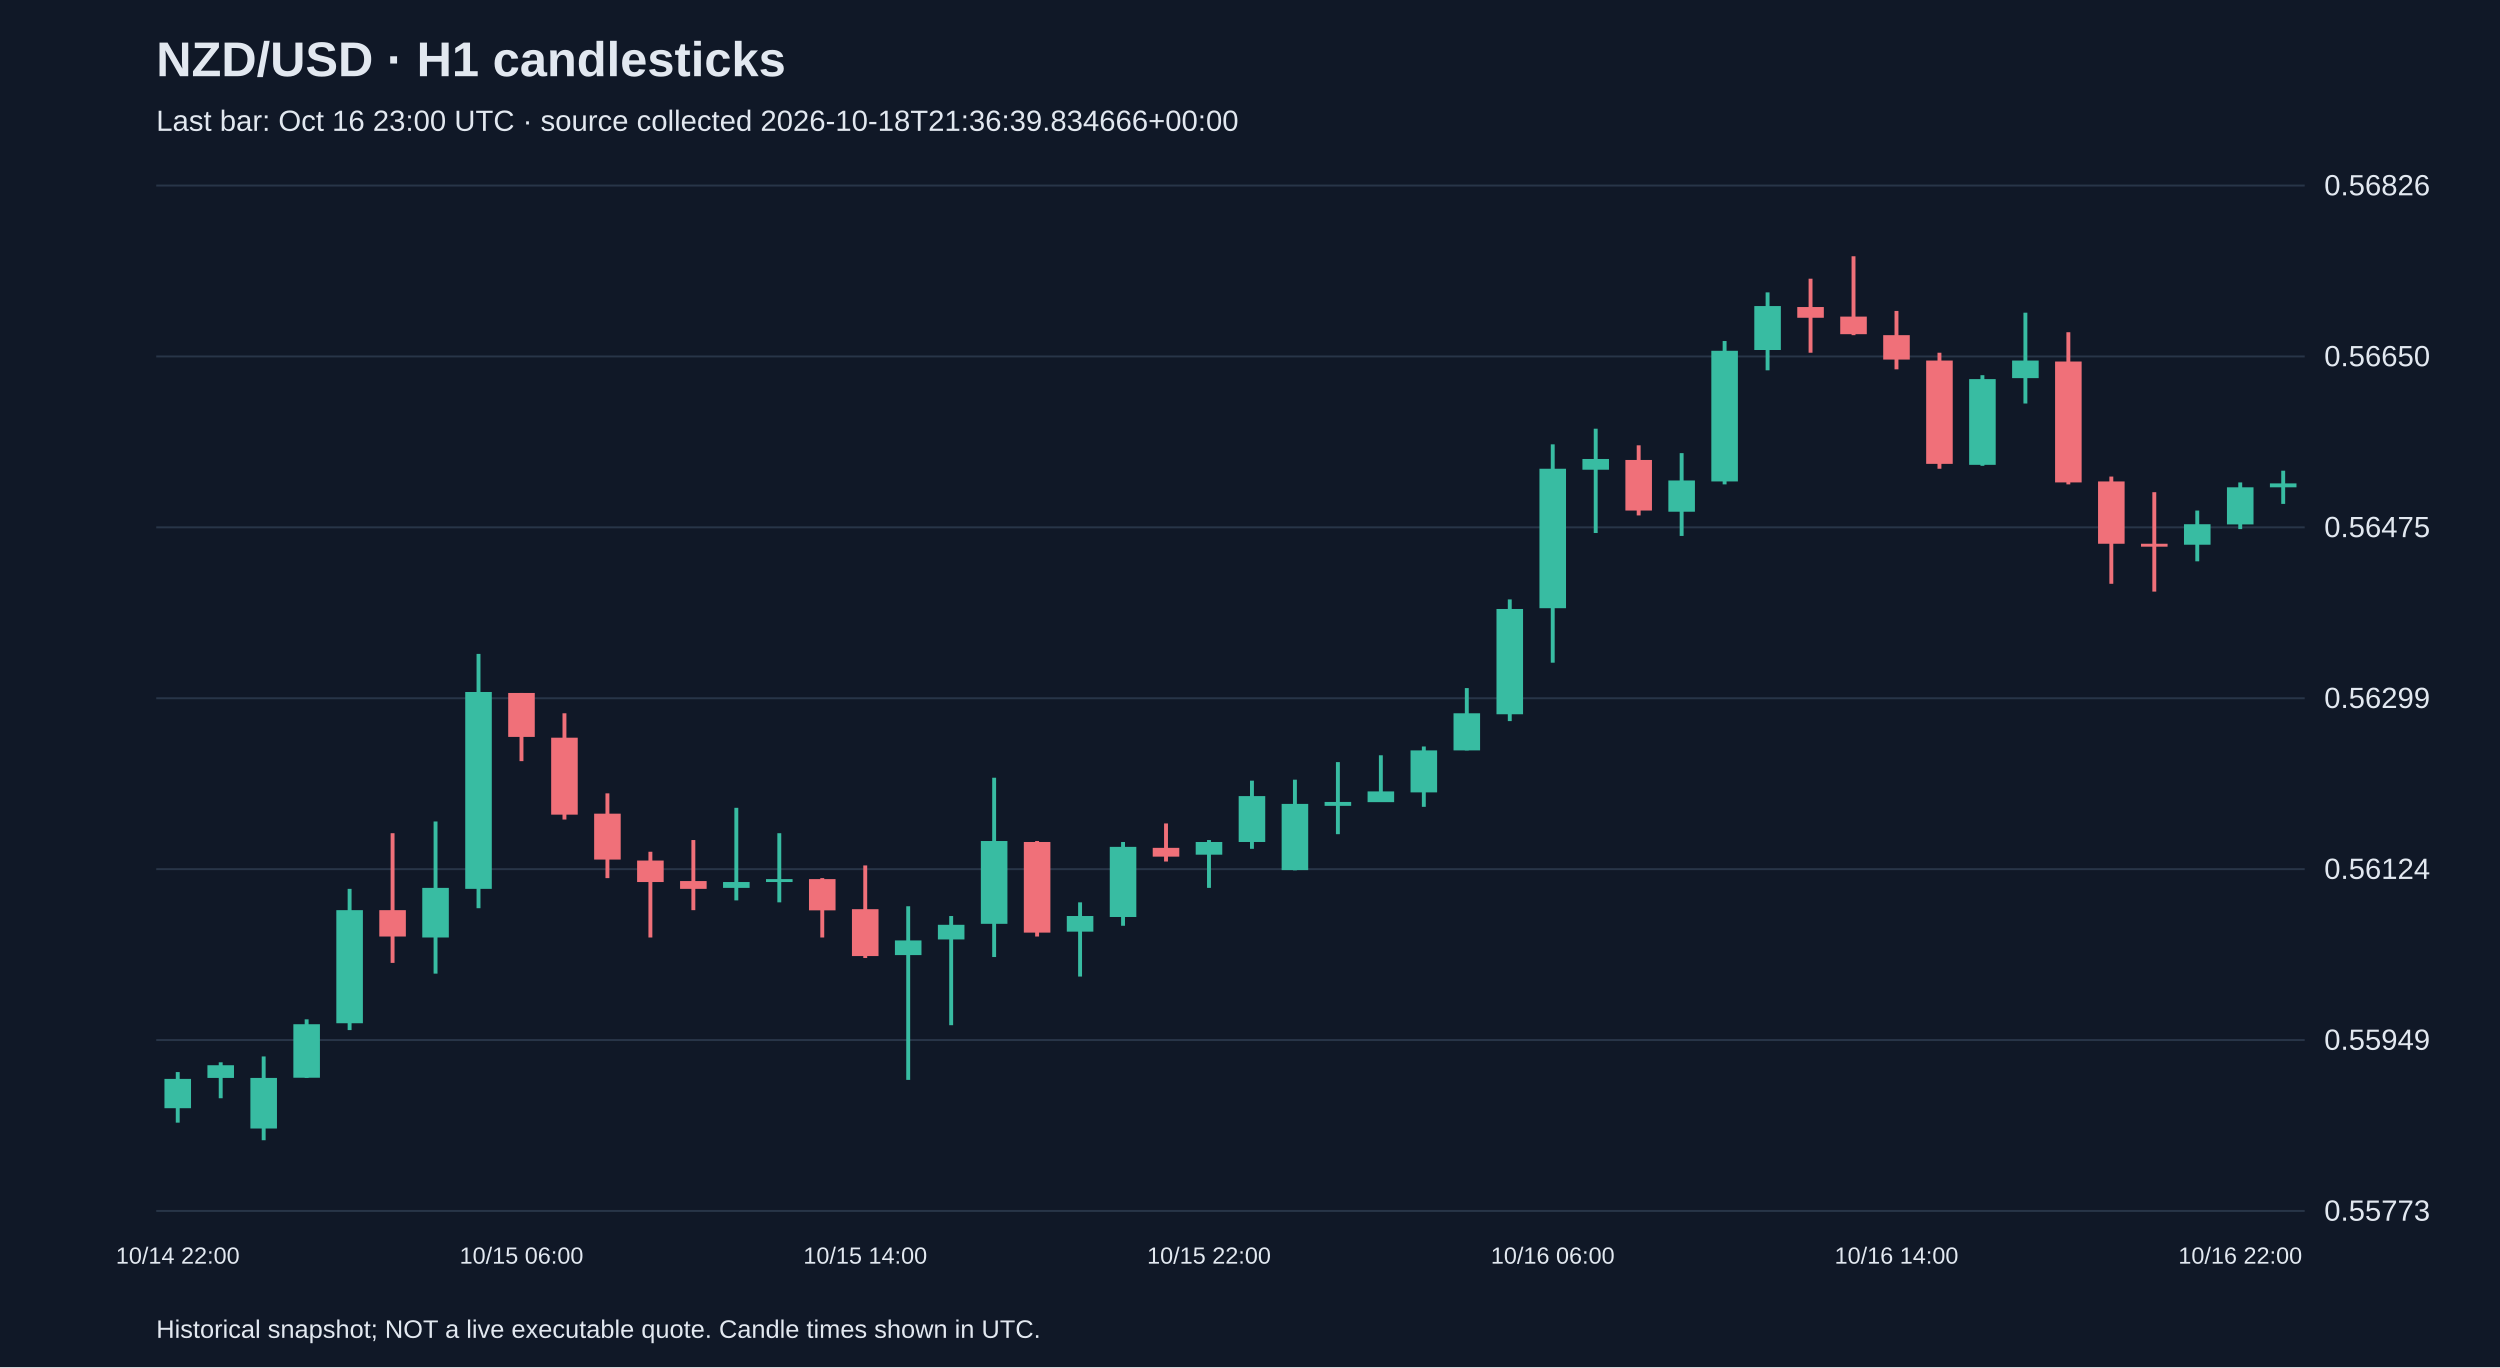
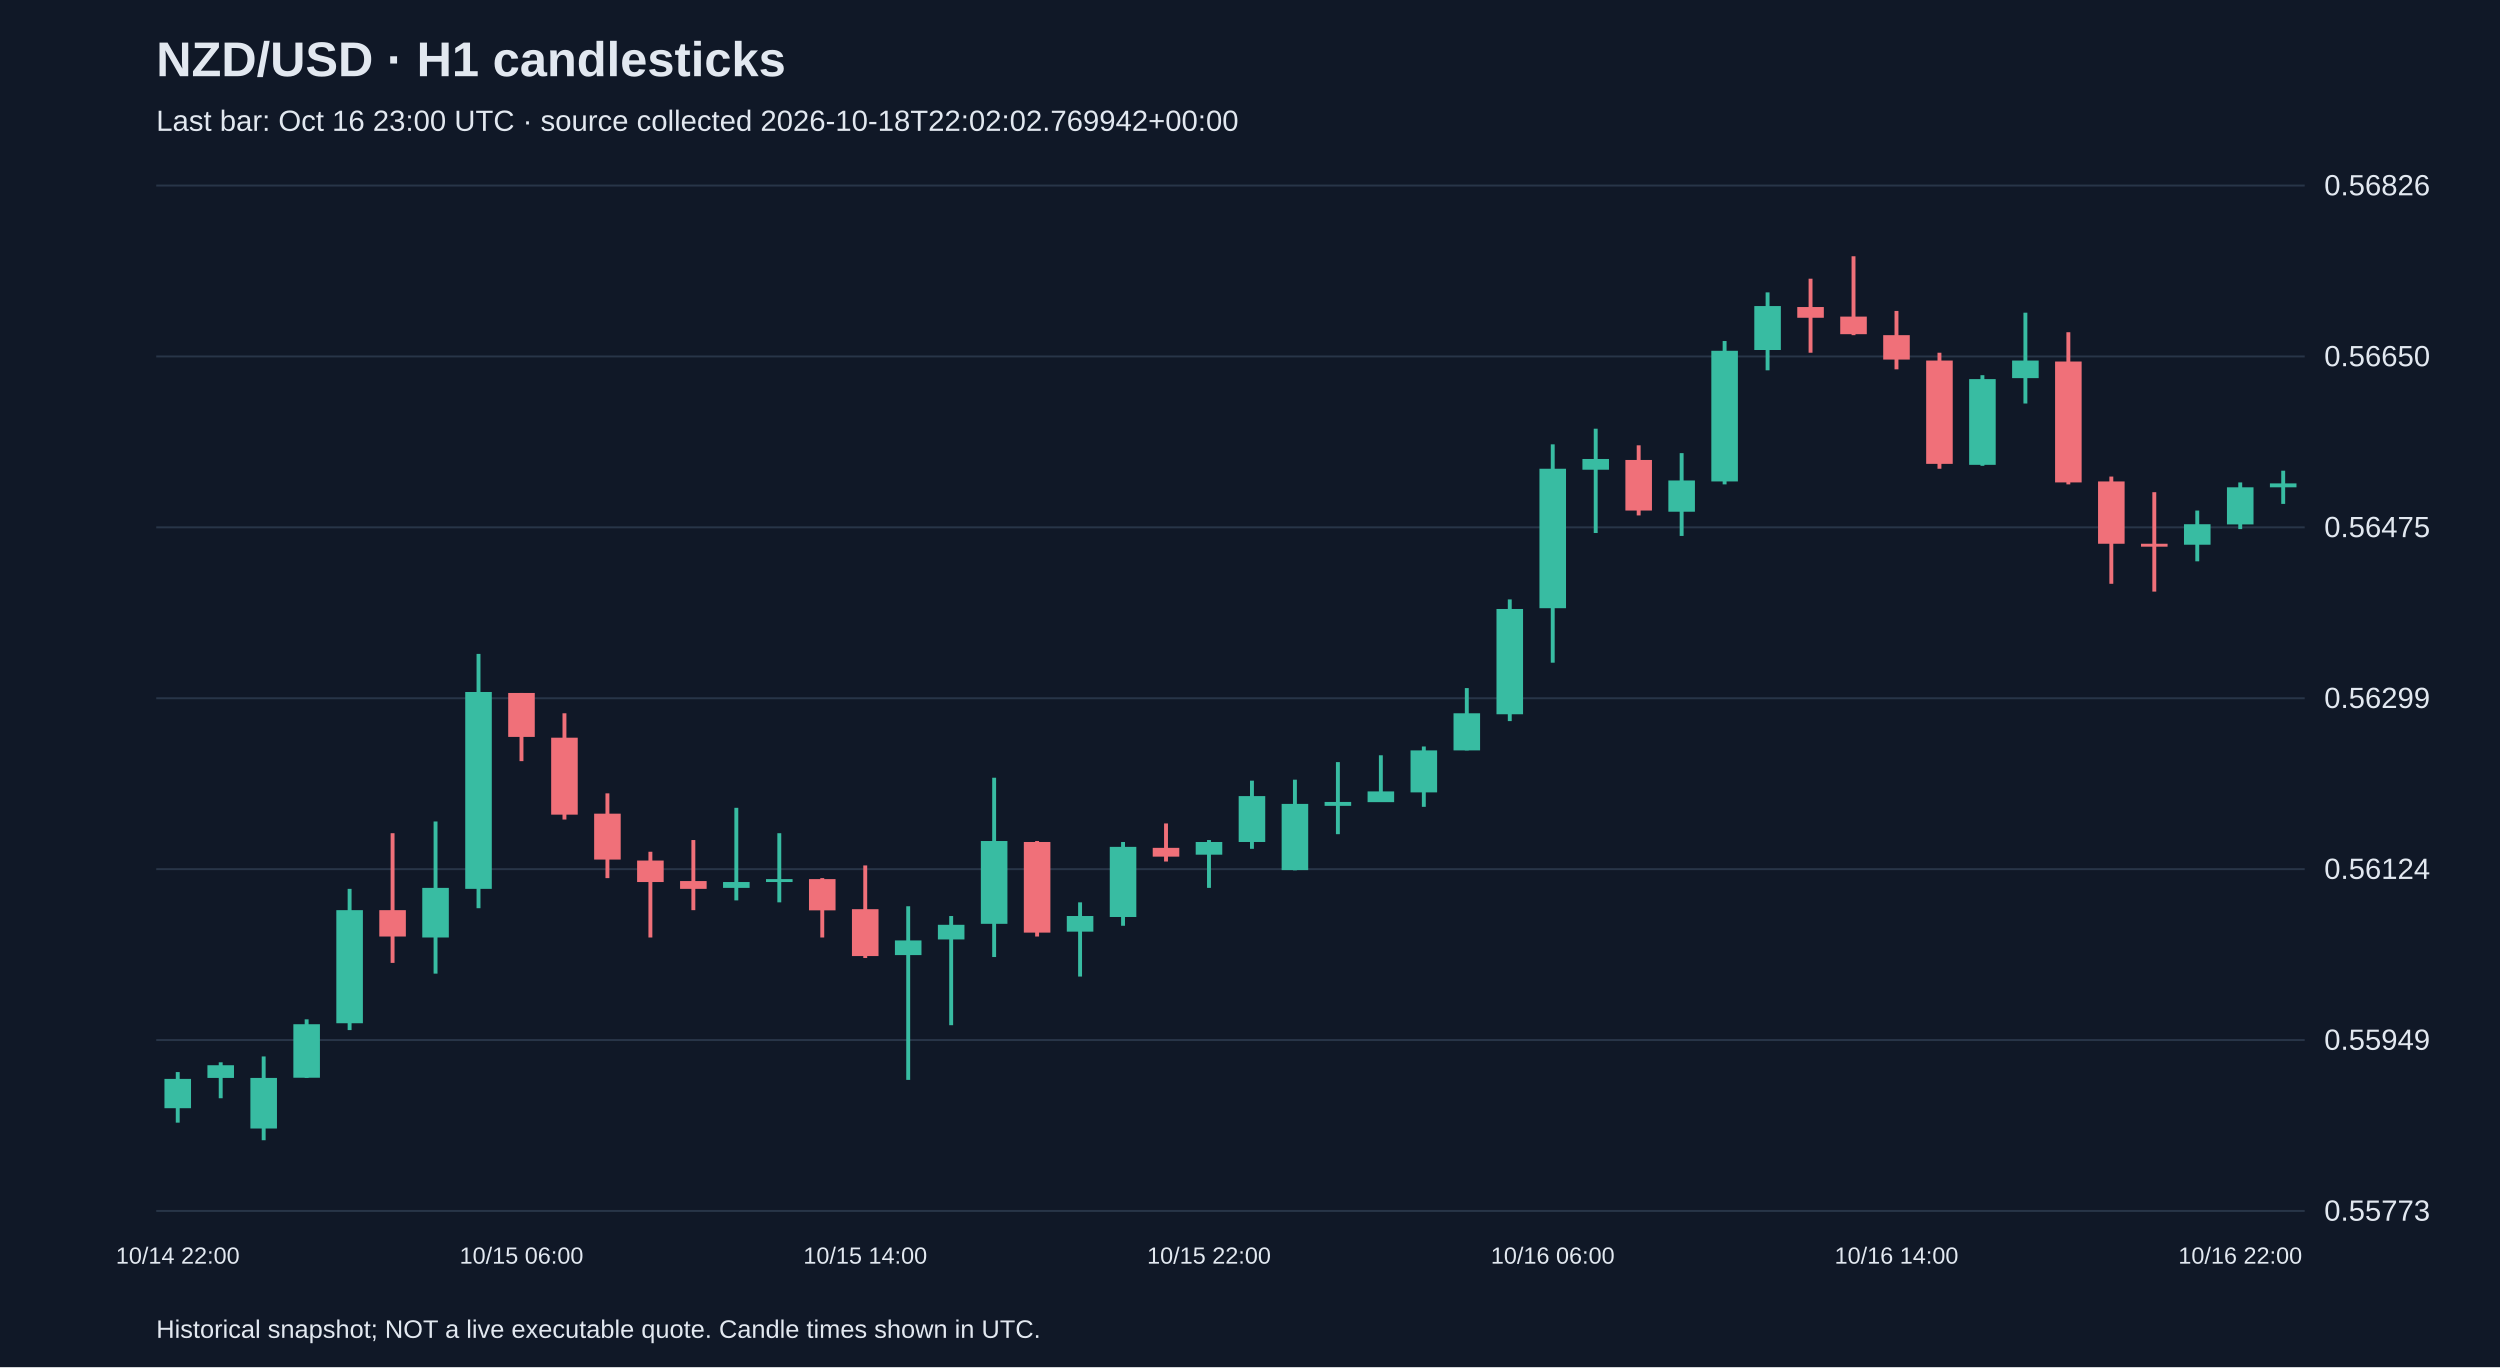
<svg xmlns="http://www.w3.org/2000/svg" viewBox="0 0 1280 700">
  <rect width="100%" height="100%" fill="#101827" />
  <style>text{font-family:Arial,sans-serif;fill:#e2e8f0}</style>
  <text x="80" y="39" font-size="25" font-weight="bold">NZD/USD · H1 candlesticks</text>
-   <text x="80" y="67" font-size="15" fill="#a6b1c5">Last bar: Oct 16 23:00 UTC · source collected 2026-10-18T21:36:39.834666+00:00</text>
+   <text x="80" y="67" font-size="15" fill="#a6b1c5">Last bar: Oct 16 23:00 UTC · source collected 2026-10-18T22:02:02.769942+00:00</text>
  <line x1="80" y1="620.0" x2="1180" y2="620.0" stroke="#283548" />
  <text x="1190" y="625.0" font-size="15">0.55773</text>
  <line x1="80" y1="532.5" x2="1180" y2="532.5" stroke="#283548" />
  <text x="1190" y="537.5" font-size="15">0.55949</text>
  <line x1="80" y1="445.0" x2="1180" y2="445.0" stroke="#283548" />
  <text x="1190" y="450.0" font-size="15">0.56124</text>
  <line x1="80" y1="357.5" x2="1180" y2="357.5" stroke="#283548" />
  <text x="1190" y="362.5" font-size="15">0.56299</text>
  <line x1="80" y1="270.0" x2="1180" y2="270.0" stroke="#283548" />
  <text x="1190" y="275.0" font-size="15">0.56475</text>
  <line x1="80" y1="182.5" x2="1180" y2="182.5" stroke="#283548" />
  <text x="1190" y="187.5" font-size="15">0.56650</text>
  <line x1="80" y1="95.0" x2="1180" y2="95.0" stroke="#283548" />
  <text x="1190" y="100.0" font-size="15">0.56826</text>
  <line x1="91.0" y1="548.9" x2="91.0" y2="574.8" stroke="#38bca2" stroke-width="2" />
  <rect x="84.2" y="552.4" width="13.6" height="15.0" fill="#38bca2" />
  <text x="91.0" y="647" text-anchor="middle" font-size="12">10/14 22:00</text>
  <line x1="113.0" y1="543.9" x2="113.0" y2="562.3" stroke="#38bca2" stroke-width="2" />
  <rect x="106.2" y="545.4" width="13.6" height="6.5" fill="#38bca2" />
  <line x1="135.0" y1="540.9" x2="135.0" y2="583.8" stroke="#38bca2" stroke-width="2" />
  <rect x="128.2" y="551.9" width="13.6" height="25.9" fill="#38bca2" />
  <line x1="157.0" y1="521.9" x2="157.0" y2="551.9" stroke="#38bca2" stroke-width="2" />
  <rect x="150.2" y="524.4" width="13.6" height="27.4" fill="#38bca2" />
  <line x1="179.0" y1="455.1" x2="179.0" y2="527.4" stroke="#38bca2" stroke-width="2" />
  <rect x="172.2" y="466.0" width="13.6" height="57.9" fill="#38bca2" />
  <line x1="201.0" y1="426.6" x2="201.0" y2="493.0" stroke="#f07079" stroke-width="2" />
  <rect x="194.2" y="466.0" width="13.6" height="13.5" fill="#f07079" />
  <line x1="223.0" y1="420.6" x2="223.0" y2="498.5" stroke="#38bca2" stroke-width="2" />
  <rect x="216.2" y="454.6" width="13.6" height="25.4" fill="#38bca2" />
  <line x1="245.0" y1="334.8" x2="245.0" y2="465.0" stroke="#38bca2" stroke-width="2" />
  <rect x="238.2" y="354.3" width="13.6" height="100.8" fill="#38bca2" />
  <line x1="267.0" y1="354.8" x2="267.0" y2="389.7" stroke="#f07079" stroke-width="2" />
  <rect x="260.2" y="354.8" width="13.6" height="22.5" fill="#f07079" />
  <text x="267.0" y="647" text-anchor="middle" font-size="12">10/15 06:00</text>
  <line x1="289.0" y1="365.2" x2="289.0" y2="419.6" stroke="#f07079" stroke-width="2" />
  <rect x="282.2" y="377.7" width="13.6" height="39.4" fill="#f07079" />
  <line x1="311.0" y1="406.2" x2="311.0" y2="449.6" stroke="#f07079" stroke-width="2" />
  <rect x="304.2" y="416.6" width="13.6" height="23.5" fill="#f07079" />
  <line x1="333.0" y1="436.1" x2="333.0" y2="480.0" stroke="#f07079" stroke-width="2" />
  <rect x="326.2" y="440.6" width="13.6" height="11.0" fill="#f07079" />
  <line x1="355.0" y1="430.1" x2="355.0" y2="466.0" stroke="#f07079" stroke-width="2" />
  <rect x="348.2" y="451.1" width="13.6" height="4.0" fill="#f07079" />
  <line x1="377.0" y1="413.6" x2="377.0" y2="461.0" stroke="#38bca2" stroke-width="2" />
  <rect x="370.2" y="451.6" width="13.6" height="3.0" fill="#38bca2" />
  <line x1="399.0" y1="426.6" x2="399.0" y2="462.0" stroke="#38bca2" stroke-width="2" />
  <rect x="392.2" y="450.1" width="13.6" height="1.5" fill="#38bca2" />
  <line x1="421.0" y1="449.6" x2="421.0" y2="480.0" stroke="#f07079" stroke-width="2" />
  <rect x="414.2" y="450.1" width="13.6" height="16.0" fill="#f07079" />
  <line x1="443.0" y1="443.1" x2="443.0" y2="490.5" stroke="#f07079" stroke-width="2" />
  <rect x="436.2" y="465.5" width="13.6" height="24.0" fill="#f07079" />
  <text x="443.0" y="647" text-anchor="middle" font-size="12">10/15 14:00</text>
  <line x1="465.0" y1="464.0" x2="465.0" y2="552.9" stroke="#38bca2" stroke-width="2" />
  <rect x="458.2" y="481.5" width="13.6" height="7.5" fill="#38bca2" />
  <line x1="487.0" y1="469.0" x2="487.0" y2="524.9" stroke="#38bca2" stroke-width="2" />
  <rect x="480.2" y="473.5" width="13.6" height="7.5" fill="#38bca2" />
  <line x1="509.0" y1="398.2" x2="509.0" y2="490.0" stroke="#38bca2" stroke-width="2" />
  <rect x="502.2" y="430.6" width="13.6" height="42.4" fill="#38bca2" />
  <line x1="531.0" y1="430.6" x2="531.0" y2="479.5" stroke="#f07079" stroke-width="2" />
  <rect x="524.2" y="431.1" width="13.6" height="46.4" fill="#f07079" />
  <line x1="553.0" y1="462.0" x2="553.0" y2="500.0" stroke="#38bca2" stroke-width="2" />
  <rect x="546.2" y="469.0" width="13.6" height="8.0" fill="#38bca2" />
  <line x1="575.0" y1="431.1" x2="575.0" y2="474.0" stroke="#38bca2" stroke-width="2" />
  <rect x="568.2" y="433.6" width="13.6" height="35.9" fill="#38bca2" />
  <line x1="597.0" y1="421.6" x2="597.0" y2="441.1" stroke="#f07079" stroke-width="2" />
  <rect x="590.2" y="434.1" width="13.6" height="4.5" fill="#f07079" />
  <line x1="619.0" y1="430.1" x2="619.0" y2="454.6" stroke="#38bca2" stroke-width="2" />
  <rect x="612.2" y="431.1" width="13.6" height="6.5" fill="#38bca2" />
  <text x="619.0" y="647" text-anchor="middle" font-size="12">10/15 22:00</text>
  <line x1="641.0" y1="399.7" x2="641.0" y2="434.6" stroke="#38bca2" stroke-width="2" />
  <rect x="634.2" y="407.6" width="13.6" height="23.5" fill="#38bca2" />
  <line x1="663.0" y1="399.2" x2="663.0" y2="445.6" stroke="#38bca2" stroke-width="2" />
  <rect x="656.2" y="411.6" width="13.6" height="33.9" fill="#38bca2" />
  <line x1="685.0" y1="390.2" x2="685.0" y2="427.1" stroke="#38bca2" stroke-width="2" />
  <rect x="678.2" y="410.6" width="13.6" height="2.0" fill="#38bca2" />
  <line x1="707.0" y1="386.7" x2="707.0" y2="410.6" stroke="#38bca2" stroke-width="2" />
  <rect x="700.2" y="405.2" width="13.6" height="5.5" fill="#38bca2" />
  <line x1="729.0" y1="382.2" x2="729.0" y2="413.1" stroke="#38bca2" stroke-width="2" />
  <rect x="722.2" y="384.2" width="13.6" height="21.5" fill="#38bca2" />
  <line x1="751.0" y1="352.3" x2="751.0" y2="384.2" stroke="#38bca2" stroke-width="2" />
  <rect x="744.2" y="365.2" width="13.6" height="19.0" fill="#38bca2" />
  <line x1="773.0" y1="306.9" x2="773.0" y2="369.2" stroke="#38bca2" stroke-width="2" />
  <rect x="766.2" y="311.8" width="13.6" height="53.9" fill="#38bca2" />
  <line x1="795.0" y1="227.5" x2="795.0" y2="339.3" stroke="#38bca2" stroke-width="2" />
  <rect x="788.2" y="240.0" width="13.6" height="71.4" fill="#38bca2" />
  <text x="795.0" y="647" text-anchor="middle" font-size="12">10/16 06:00</text>
  <line x1="817.0" y1="219.5" x2="817.0" y2="272.9" stroke="#38bca2" stroke-width="2" />
  <rect x="810.2" y="235.0" width="13.6" height="5.5" fill="#38bca2" />
  <line x1="839.0" y1="228.0" x2="839.0" y2="263.9" stroke="#f07079" stroke-width="2" />
  <rect x="832.2" y="235.5" width="13.6" height="25.9" fill="#f07079" />
  <line x1="861.0" y1="232.0" x2="861.0" y2="274.4" stroke="#38bca2" stroke-width="2" />
  <rect x="854.2" y="246.0" width="13.6" height="16.0" fill="#38bca2" />
  <line x1="883.0" y1="174.6" x2="883.0" y2="248.0" stroke="#38bca2" stroke-width="2" />
  <rect x="876.2" y="179.6" width="13.6" height="66.9" fill="#38bca2" />
  <line x1="905.0" y1="149.7" x2="905.0" y2="189.6" stroke="#38bca2" stroke-width="2" />
  <rect x="898.2" y="156.7" width="13.6" height="22.5" fill="#38bca2" />
  <line x1="927.0" y1="142.7" x2="927.0" y2="180.6" stroke="#f07079" stroke-width="2" />
  <rect x="920.2" y="157.2" width="13.6" height="5.5" fill="#f07079" />
  <line x1="949.0" y1="131.2" x2="949.0" y2="171.6" stroke="#f07079" stroke-width="2" />
  <rect x="942.2" y="162.1" width="13.6" height="9.0" fill="#f07079" />
  <line x1="971.0" y1="159.2" x2="971.0" y2="189.1" stroke="#f07079" stroke-width="2" />
  <rect x="964.2" y="171.6" width="13.6" height="12.5" fill="#f07079" />
  <text x="971.0" y="647" text-anchor="middle" font-size="12">10/16 14:00</text>
  <line x1="993.0" y1="180.6" x2="993.0" y2="240.0" stroke="#f07079" stroke-width="2" />
  <rect x="986.2" y="184.6" width="13.6" height="52.9" fill="#f07079" />
  <line x1="1015.0" y1="192.1" x2="1015.0" y2="238.5" stroke="#38bca2" stroke-width="2" />
  <rect x="1008.2" y="194.1" width="13.6" height="43.9" fill="#38bca2" />
  <line x1="1037.0" y1="160.1" x2="1037.0" y2="206.6" stroke="#38bca2" stroke-width="2" />
  <rect x="1030.2" y="184.6" width="13.6" height="9.0" fill="#38bca2" />
  <line x1="1059.0" y1="170.1" x2="1059.0" y2="248.0" stroke="#f07079" stroke-width="2" />
  <rect x="1052.2" y="185.1" width="13.6" height="61.9" fill="#f07079" />
  <line x1="1081.0" y1="244.0" x2="1081.0" y2="298.9" stroke="#f07079" stroke-width="2" />
  <rect x="1074.2" y="246.5" width="13.6" height="31.9" fill="#f07079" />
  <line x1="1103.0" y1="252.0" x2="1103.0" y2="302.9" stroke="#f07079" stroke-width="2" />
  <rect x="1096.2" y="278.4" width="13.6" height="1.5" fill="#f07079" />
  <line x1="1125.0" y1="261.4" x2="1125.0" y2="287.4" stroke="#38bca2" stroke-width="2" />
  <rect x="1118.2" y="268.4" width="13.6" height="10.5" fill="#38bca2" />
  <line x1="1147.0" y1="247.0" x2="1147.0" y2="270.9" stroke="#38bca2" stroke-width="2" />
  <rect x="1140.2" y="249.5" width="13.6" height="19.0" fill="#38bca2" />
  <text x="1147.0" y="647" text-anchor="middle" font-size="12">10/16 22:00</text>
  <line x1="1169.0" y1="241.0" x2="1169.0" y2="258.0" stroke="#38bca2" stroke-width="2" />
  <rect x="1162.2" y="247.5" width="13.6" height="2.0" fill="#38bca2" />
  <text x="80" y="685" font-size="13">Historical snapshot; NOT a live executable quote. Candle times shown in UTC.</text>
</svg>
